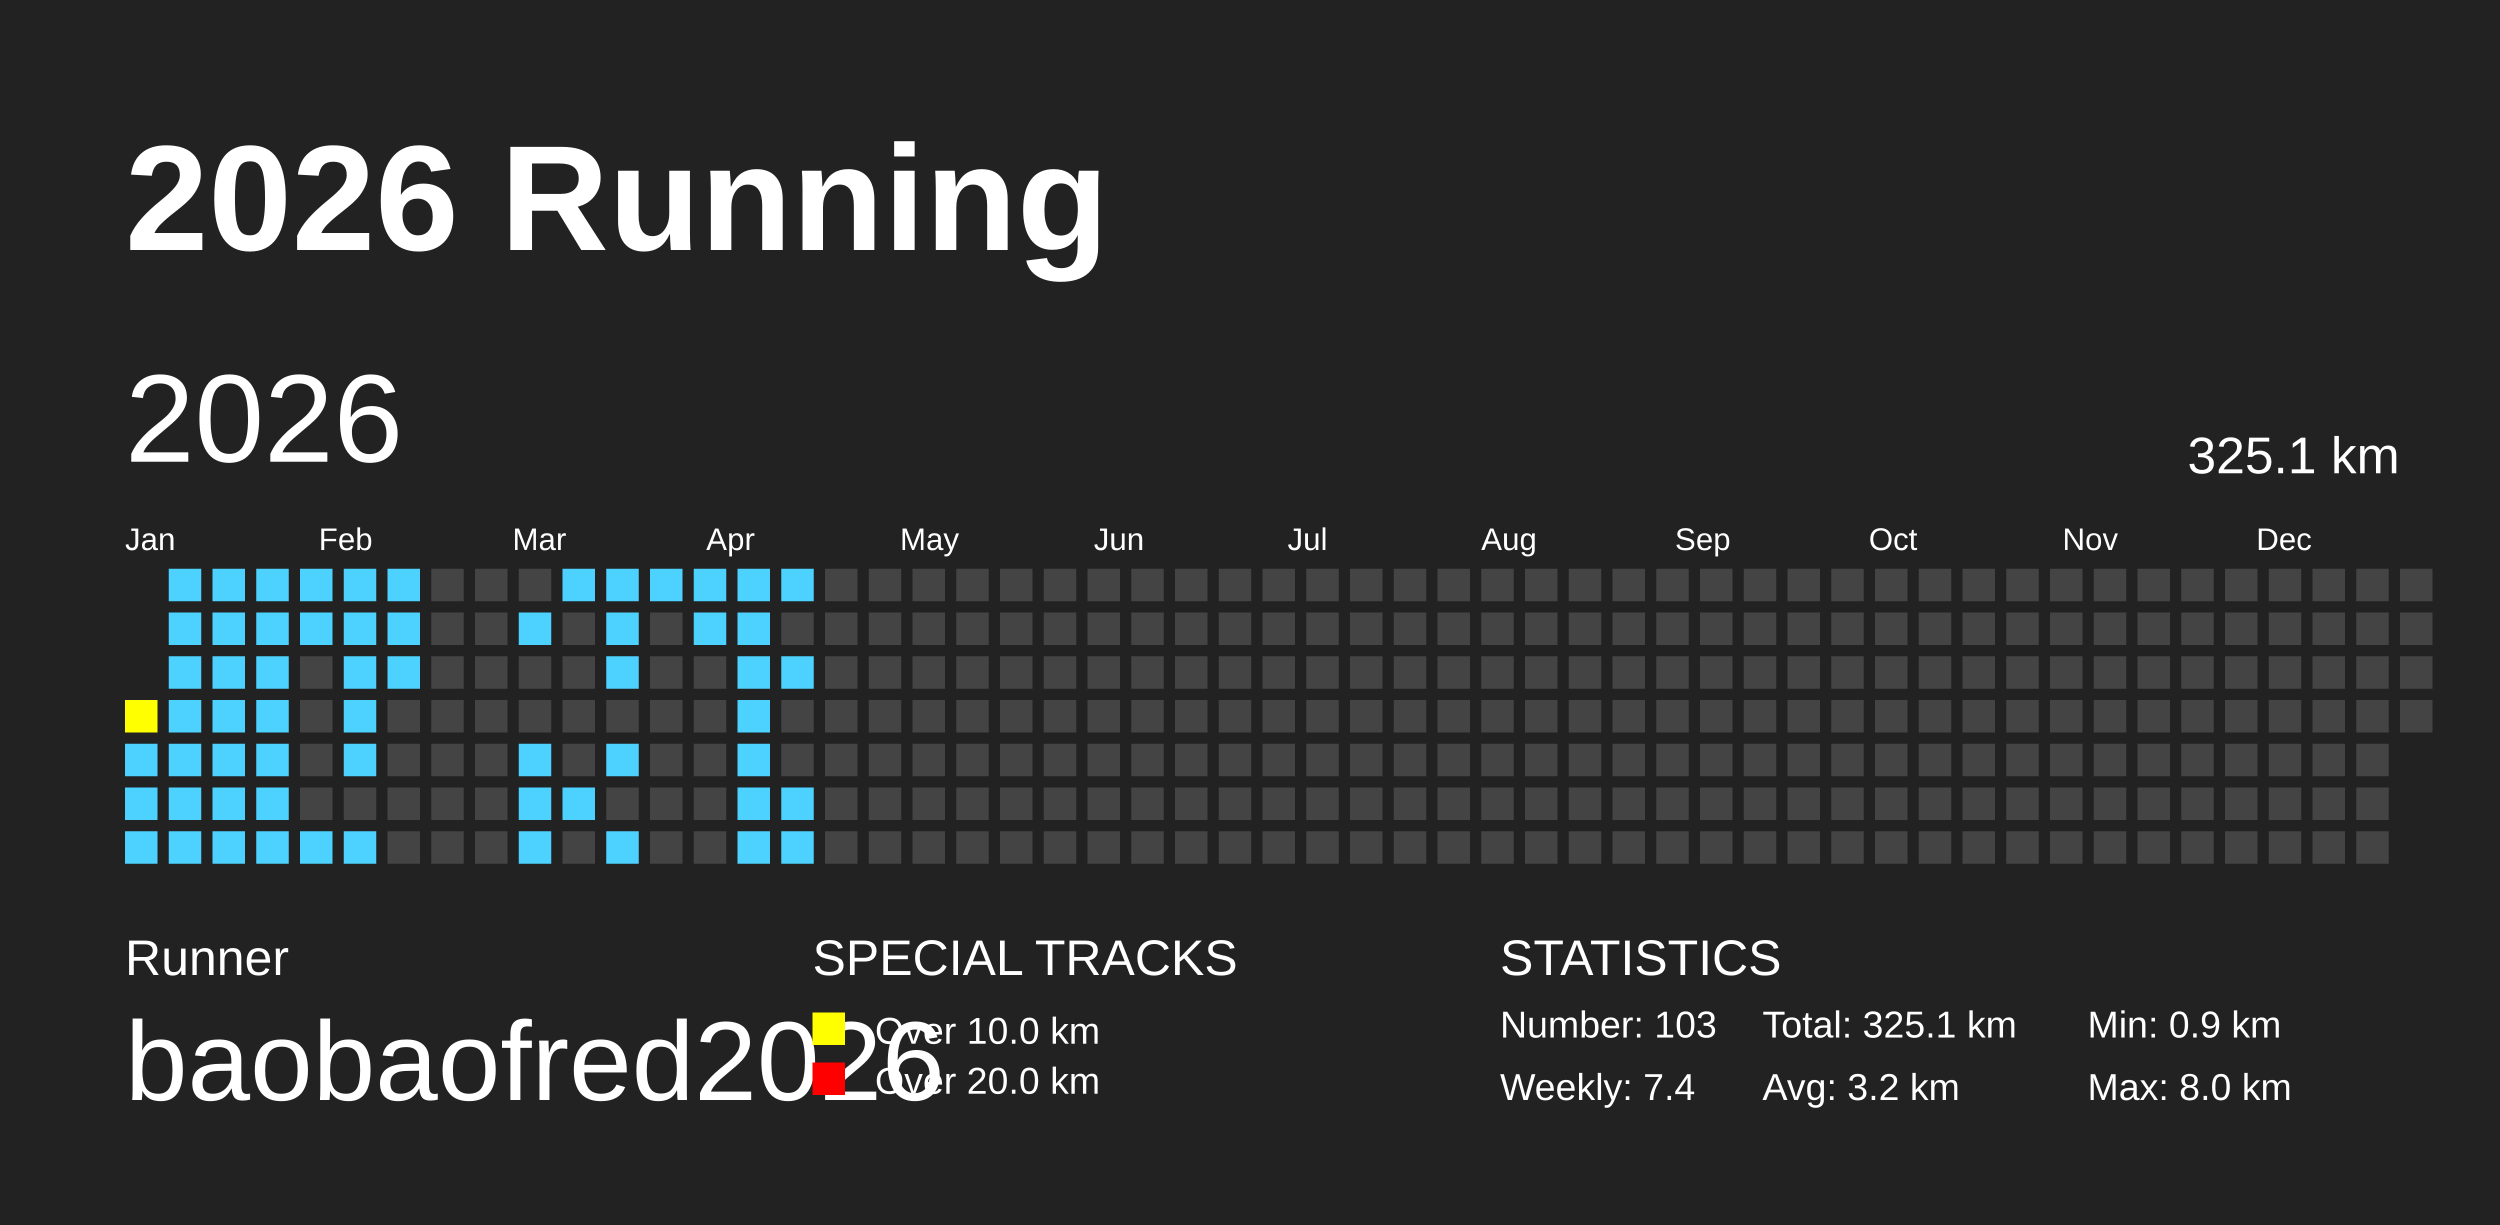
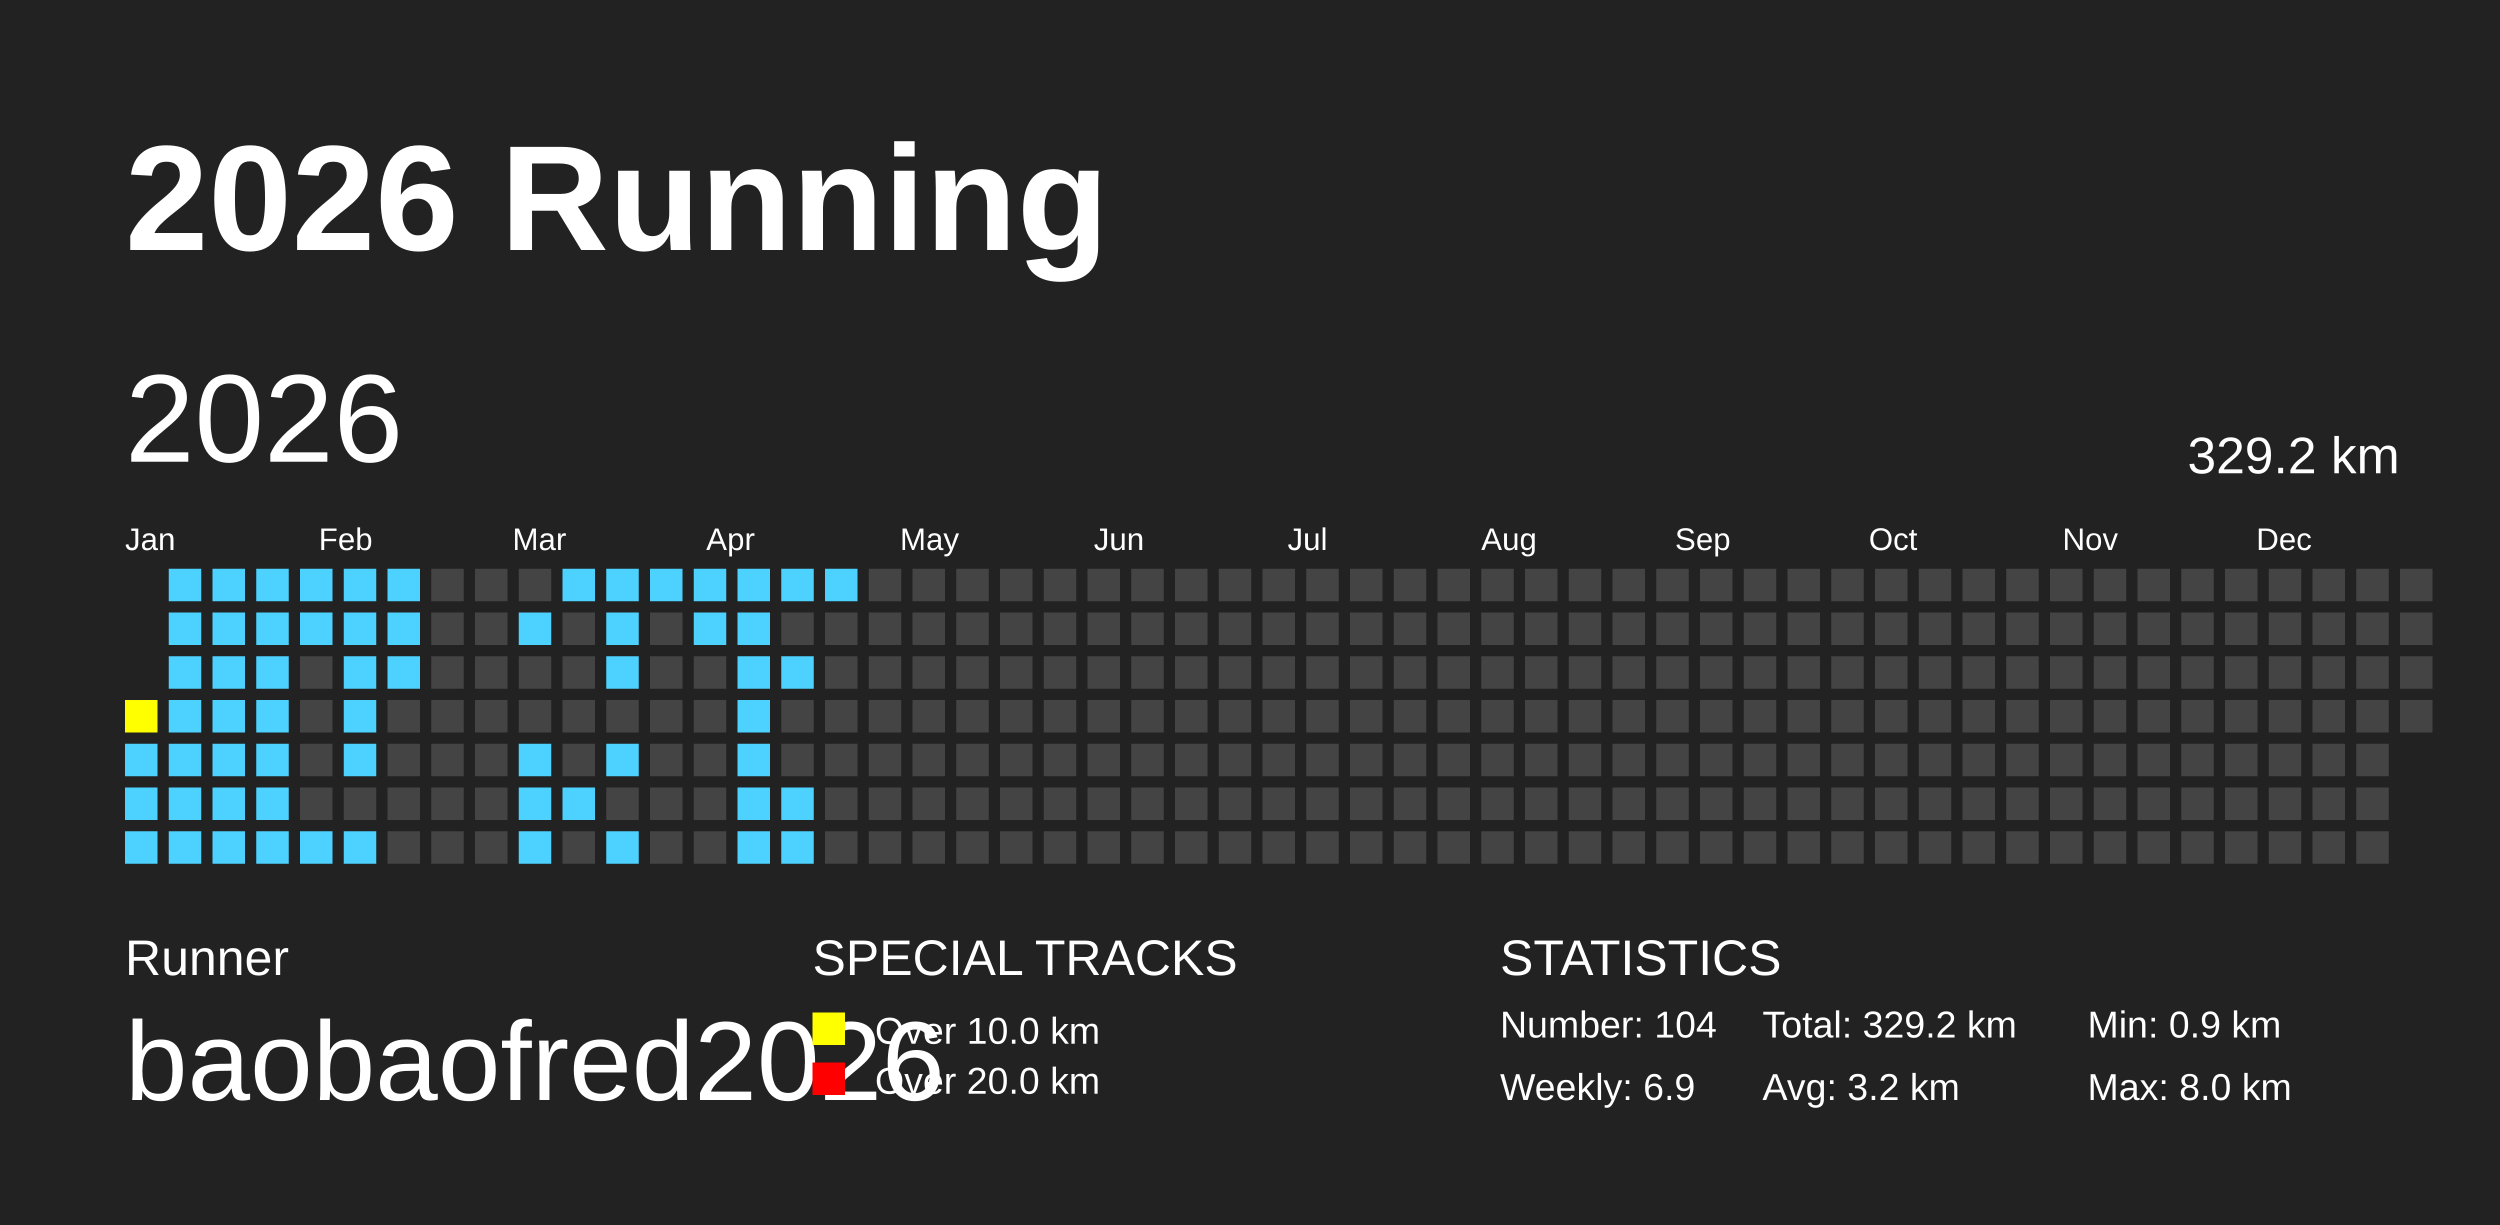
<svg xmlns="http://www.w3.org/2000/svg" baseProfile="full" height="98mm" version="1.1" viewBox="0,0,200,98" width="200mm">
  <defs />
  <rect fill="#222222" height="98" width="200" x="0" y="0" />
  <text fill="#FFFFFF" style="font-size:12px; font-family:Arial; font-weight:bold;" x="10" y="20">2026 Running</text>
  <text fill="#FFFFFF" style="font-size:4px; font-family:Arial" x="10" y="78">Runner</text>
  <text fill="#FFFFFF" style="font-size:9px; font-family:Arial" x="10" y="88">baobaofred2026</text>
  <text fill="#FFFFFF" style="font-size:4px; font-family:Arial" x="65" y="78">SPECIAL TRACKS</text>
  <rect fill="yellow" height="2.6" width="2.6" x="65" y="81" />
  <text fill="#FFFFFF" style="font-size:3px; font-family:Arial" x="70" y="83.5">Over 10.0 km</text>
  <rect fill="red" height="2.6" width="2.6" x="65" y="85" />
  <text fill="#FFFFFF" style="font-size:3px; font-family:Arial" x="70" y="87.5">Over 20.0 km</text>
  <text fill="#FFFFFF" style="font-size:4px; font-family:Arial" x="120" y="78">STATISTICS</text>
-   <text fill="#FFFFFF" style="font-size:3px; font-family:Arial" x="120" y="83">Number: 103</text>
-   <text fill="#FFFFFF" style="font-size:3px; font-family:Arial" x="120" y="88">Weekly: 7.4</text>
-   <text fill="#FFFFFF" style="font-size:3px; font-family:Arial" x="141" y="83">Total: 325.1 km</text>
+   <text fill="#FFFFFF" style="font-size:3px; font-family:Arial" x="120" y="83">Number: 104</text>
+   <text fill="#FFFFFF" style="font-size:3px; font-family:Arial" x="120" y="88">Weekly: 6.9</text>
+   <text fill="#FFFFFF" style="font-size:3px; font-family:Arial" x="141" y="83">Total: 329.2 km</text>
  <text fill="#FFFFFF" style="font-size:3px; font-family:Arial" x="141" y="88">Avg: 3.2 km</text>
  <text fill="#FFFFFF" style="font-size:3px; font-family:Arial" x="167" y="83">Min: 0.9 km</text>
  <text fill="#FFFFFF" style="font-size:3px; font-family:Arial" x="167" y="88">Max: 8.0 km</text>
  <text dominant-baseline="hanging" fill="#FFFFFF" style="font-size:10.0px; font-family:Arial;" x="10" y="30">2026</text>
-   <text dominant-baseline="hanging" fill="#FFFFFF" style="font-size:4.125px; font-family:Arial;" x="175" y="35">325.1 km</text>
+   <text dominant-baseline="hanging" fill="#FFFFFF" style="font-size:4.125px; font-family:Arial;" x="175" y="35">329.2 km</text>
  <text fill="#FFFFFF" style="font-size:2.5px; font-family:Arial" x="10.0" y="44">Jan</text>
  <text fill="#FFFFFF" style="font-size:2.5px; font-family:Arial" x="25.5" y="44">Feb</text>
  <text fill="#FFFFFF" style="font-size:2.5px; font-family:Arial" x="41.0" y="44">Mar</text>
  <text fill="#FFFFFF" style="font-size:2.5px; font-family:Arial" x="56.5" y="44">Apr</text>
  <text fill="#FFFFFF" style="font-size:2.5px; font-family:Arial" x="72.0" y="44">May</text>
  <text fill="#FFFFFF" style="font-size:2.5px; font-family:Arial" x="87.5" y="44">Jun</text>
  <text fill="#FFFFFF" style="font-size:2.5px; font-family:Arial" x="103.0" y="44">Jul</text>
  <text fill="#FFFFFF" style="font-size:2.5px; font-family:Arial" x="118.5" y="44">Aug</text>
  <text fill="#FFFFFF" style="font-size:2.5px; font-family:Arial" x="134.0" y="44">Sep</text>
  <text fill="#FFFFFF" style="font-size:2.5px; font-family:Arial" x="149.5" y="44">Oct</text>
  <text fill="#FFFFFF" style="font-size:2.5px; font-family:Arial" x="165.0" y="44">Nov</text>
  <text fill="#FFFFFF" style="font-size:2.5px; font-family:Arial" x="180.5" y="44">Dec</text>
  <rect fill="yellow" height="2.6" width="2.6" x="10.0" y="56.0" />
  <rect fill="#4DD2FF" height="2.6" width="2.6" x="10.0" y="59.5" />
  <rect fill="#4DD2FF" height="2.6" width="2.6" x="10.0" y="63.0" />
  <rect fill="#4DD2FF" height="2.6" width="2.6" x="10.0" y="66.5" />
  <rect fill="#4DD2FF" height="2.6" width="2.6" x="13.5" y="45.5" />
  <rect fill="#4DD2FF" height="2.6" width="2.6" x="13.5" y="49.0" />
  <rect fill="#4DD2FF" height="2.6" width="2.6" x="13.5" y="52.5" />
  <rect fill="#4DD2FF" height="2.6" width="2.6" x="13.5" y="56.0" />
  <rect fill="#4DD2FF" height="2.6" width="2.6" x="13.5" y="59.5" />
  <rect fill="#4DD2FF" height="2.6" width="2.6" x="13.5" y="63.0" />
  <rect fill="#4DD2FF" height="2.6" width="2.6" x="13.5" y="66.5" />
  <rect fill="#4DD2FF" height="2.6" width="2.6" x="17.0" y="45.5" />
  <rect fill="#4DD2FF" height="2.6" width="2.6" x="17.0" y="49.0" />
  <rect fill="#4DD2FF" height="2.6" width="2.6" x="17.0" y="52.5" />
  <rect fill="#4DD2FF" height="2.6" width="2.6" x="17.0" y="56.0" />
  <rect fill="#4DD2FF" height="2.6" width="2.6" x="17.0" y="59.5" />
  <rect fill="#4DD2FF" height="2.6" width="2.6" x="17.0" y="63.0" />
  <rect fill="#4DD2FF" height="2.6" width="2.6" x="17.0" y="66.5" />
  <rect fill="#4DD2FF" height="2.6" width="2.6" x="20.5" y="45.5" />
  <rect fill="#4DD2FF" height="2.6" width="2.6" x="20.5" y="49.0" />
  <rect fill="#4DD2FF" height="2.6" width="2.6" x="20.5" y="52.5" />
  <rect fill="#4DD2FF" height="2.6" width="2.6" x="20.5" y="56.0" />
  <rect fill="#4DD2FF" height="2.6" width="2.6" x="20.5" y="59.5" />
  <rect fill="#4DD2FF" height="2.6" width="2.6" x="20.5" y="63.0" />
  <rect fill="#4DD2FF" height="2.6" width="2.6" x="20.5" y="66.5" />
  <rect fill="#4DD2FF" height="2.6" width="2.6" x="24.0" y="45.5" />
  <rect fill="#4DD2FF" height="2.6" width="2.6" x="24.0" y="49.0" />
  <rect fill="#444444" height="2.6" width="2.6" x="24.0" y="52.5" />
  <rect fill="#444444" height="2.6" width="2.6" x="24.0" y="56.0" />
  <rect fill="#444444" height="2.6" width="2.6" x="24.0" y="59.5" />
  <rect fill="#444444" height="2.6" width="2.6" x="24.0" y="63.0" />
  <rect fill="#4DD2FF" height="2.6" width="2.6" x="24.0" y="66.5" />
  <rect fill="#4DD2FF" height="2.6" width="2.6" x="27.5" y="45.5" />
  <rect fill="#4DD2FF" height="2.6" width="2.6" x="27.5" y="49.0" />
  <rect fill="#4DD2FF" height="2.6" width="2.6" x="27.5" y="52.5" />
  <rect fill="#4DD2FF" height="2.6" width="2.6" x="27.5" y="56.0" />
  <rect fill="#4DD2FF" height="2.6" width="2.6" x="27.5" y="59.5" />
  <rect fill="#444444" height="2.6" width="2.6" x="27.5" y="63.0" />
  <rect fill="#4DD2FF" height="2.6" width="2.6" x="27.5" y="66.5" />
  <rect fill="#4DD2FF" height="2.6" width="2.6" x="31.0" y="45.5" />
  <rect fill="#4DD2FF" height="2.6" width="2.6" x="31.0" y="49.0" />
  <rect fill="#4DD2FF" height="2.6" width="2.6" x="31.0" y="52.5" />
  <rect fill="#444444" height="2.6" width="2.6" x="31.0" y="56.0" />
  <rect fill="#444444" height="2.6" width="2.6" x="31.0" y="59.5" />
  <rect fill="#444444" height="2.6" width="2.6" x="31.0" y="63.0" />
  <rect fill="#444444" height="2.6" width="2.6" x="31.0" y="66.5" />
  <rect fill="#444444" height="2.6" width="2.6" x="34.5" y="45.5" />
  <rect fill="#444444" height="2.6" width="2.6" x="34.5" y="49.0" />
  <rect fill="#444444" height="2.6" width="2.6" x="34.5" y="52.5" />
  <rect fill="#444444" height="2.6" width="2.6" x="34.5" y="56.0" />
  <rect fill="#444444" height="2.6" width="2.6" x="34.5" y="59.5" />
  <rect fill="#444444" height="2.6" width="2.6" x="34.5" y="63.0" />
  <rect fill="#444444" height="2.6" width="2.6" x="34.5" y="66.5" />
  <rect fill="#444444" height="2.6" width="2.6" x="38.0" y="45.5" />
  <rect fill="#444444" height="2.6" width="2.6" x="38.0" y="49.0" />
  <rect fill="#444444" height="2.6" width="2.6" x="38.0" y="52.5" />
  <rect fill="#444444" height="2.6" width="2.6" x="38.0" y="56.0" />
  <rect fill="#444444" height="2.6" width="2.6" x="38.0" y="59.5" />
  <rect fill="#444444" height="2.6" width="2.6" x="38.0" y="63.0" />
  <rect fill="#444444" height="2.6" width="2.6" x="38.0" y="66.5" />
  <rect fill="#444444" height="2.6" width="2.6" x="41.5" y="45.5" />
  <rect fill="#4DD2FF" height="2.6" width="2.6" x="41.5" y="49.0" />
  <rect fill="#444444" height="2.6" width="2.6" x="41.5" y="52.5" />
  <rect fill="#444444" height="2.6" width="2.6" x="41.5" y="56.0" />
  <rect fill="#4DD2FF" height="2.6" width="2.6" x="41.5" y="59.5" />
  <rect fill="#4DD2FF" height="2.6" width="2.6" x="41.5" y="63.0" />
  <rect fill="#4DD2FF" height="2.6" width="2.6" x="41.5" y="66.5" />
  <rect fill="#4DD2FF" height="2.6" width="2.6" x="45.0" y="45.5" />
  <rect fill="#444444" height="2.6" width="2.6" x="45.0" y="49.0" />
  <rect fill="#444444" height="2.6" width="2.6" x="45.0" y="52.5" />
  <rect fill="#444444" height="2.6" width="2.6" x="45.0" y="56.0" />
  <rect fill="#444444" height="2.6" width="2.6" x="45.0" y="59.5" />
  <rect fill="#4DD2FF" height="2.6" width="2.6" x="45.0" y="63.0" />
  <rect fill="#444444" height="2.6" width="2.6" x="45.0" y="66.5" />
  <rect fill="#4DD2FF" height="2.6" width="2.6" x="48.5" y="45.5" />
  <rect fill="#4DD2FF" height="2.6" width="2.6" x="48.5" y="49.0" />
  <rect fill="#4DD2FF" height="2.6" width="2.6" x="48.5" y="52.5" />
  <rect fill="#444444" height="2.6" width="2.6" x="48.5" y="56.0" />
  <rect fill="#4DD2FF" height="2.6" width="2.6" x="48.5" y="59.5" />
  <rect fill="#444444" height="2.6" width="2.6" x="48.5" y="63.0" />
  <rect fill="#4DD2FF" height="2.6" width="2.6" x="48.5" y="66.5" />
  <rect fill="#4DD2FF" height="2.6" width="2.6" x="52.0" y="45.5" />
  <rect fill="#444444" height="2.6" width="2.6" x="52.0" y="49.0" />
  <rect fill="#444444" height="2.6" width="2.6" x="52.0" y="52.5" />
  <rect fill="#444444" height="2.6" width="2.6" x="52.0" y="56.0" />
  <rect fill="#444444" height="2.6" width="2.6" x="52.0" y="59.5" />
  <rect fill="#444444" height="2.6" width="2.6" x="52.0" y="63.0" />
  <rect fill="#444444" height="2.6" width="2.6" x="52.0" y="66.5" />
  <rect fill="#4DD2FF" height="2.6" width="2.6" x="55.5" y="45.5" />
  <rect fill="#4DD2FF" height="2.6" width="2.6" x="55.5" y="49.0" />
  <rect fill="#444444" height="2.6" width="2.6" x="55.5" y="52.5" />
  <rect fill="#444444" height="2.6" width="2.6" x="55.5" y="56.0" />
  <rect fill="#444444" height="2.6" width="2.6" x="55.5" y="59.5" />
  <rect fill="#444444" height="2.6" width="2.6" x="55.5" y="63.0" />
  <rect fill="#444444" height="2.6" width="2.6" x="55.5" y="66.5" />
  <rect fill="#4DD2FF" height="2.6" width="2.6" x="59.0" y="45.5" />
  <rect fill="#4DD2FF" height="2.6" width="2.6" x="59.0" y="49.0" />
  <rect fill="#4DD2FF" height="2.6" width="2.6" x="59.0" y="52.5" />
  <rect fill="#4DD2FF" height="2.6" width="2.6" x="59.0" y="56.0" />
  <rect fill="#4DD2FF" height="2.6" width="2.6" x="59.0" y="59.5" />
  <rect fill="#4DD2FF" height="2.6" width="2.6" x="59.0" y="63.0" />
  <rect fill="#4DD2FF" height="2.6" width="2.6" x="59.0" y="66.5" />
  <rect fill="#4DD2FF" height="2.6" width="2.6" x="62.5" y="45.5" />
  <rect fill="#444444" height="2.6" width="2.6" x="62.5" y="49.0" />
  <rect fill="#4DD2FF" height="2.6" width="2.6" x="62.5" y="52.5" />
  <rect fill="#444444" height="2.6" width="2.6" x="62.5" y="56.0" />
  <rect fill="#444444" height="2.6" width="2.6" x="62.5" y="59.5" />
  <rect fill="#4DD2FF" height="2.6" width="2.6" x="62.5" y="63.0" />
  <rect fill="#4DD2FF" height="2.6" width="2.6" x="62.5" y="66.5" />
-   <rect fill="#444444" height="2.6" width="2.6" x="66.0" y="45.5" />
+   <rect fill="#4DD2FF" height="2.6" width="2.6" x="66.0" y="45.5" />
  <rect fill="#444444" height="2.6" width="2.6" x="66.0" y="49.0" />
  <rect fill="#444444" height="2.6" width="2.6" x="66.0" y="52.5" />
  <rect fill="#444444" height="2.6" width="2.6" x="66.0" y="56.0" />
  <rect fill="#444444" height="2.6" width="2.6" x="66.0" y="59.5" />
  <rect fill="#444444" height="2.6" width="2.6" x="66.0" y="63.0" />
  <rect fill="#444444" height="2.6" width="2.6" x="66.0" y="66.5" />
  <rect fill="#444444" height="2.6" width="2.6" x="69.5" y="45.5" />
  <rect fill="#444444" height="2.6" width="2.6" x="69.5" y="49.0" />
  <rect fill="#444444" height="2.6" width="2.6" x="69.5" y="52.5" />
  <rect fill="#444444" height="2.6" width="2.6" x="69.5" y="56.0" />
  <rect fill="#444444" height="2.6" width="2.6" x="69.5" y="59.5" />
  <rect fill="#444444" height="2.6" width="2.6" x="69.5" y="63.0" />
  <rect fill="#444444" height="2.6" width="2.6" x="69.5" y="66.5" />
  <rect fill="#444444" height="2.6" width="2.6" x="73.0" y="45.5" />
  <rect fill="#444444" height="2.6" width="2.6" x="73.0" y="49.0" />
  <rect fill="#444444" height="2.6" width="2.6" x="73.0" y="52.5" />
  <rect fill="#444444" height="2.6" width="2.6" x="73.0" y="56.0" />
  <rect fill="#444444" height="2.6" width="2.6" x="73.0" y="59.5" />
  <rect fill="#444444" height="2.6" width="2.6" x="73.0" y="63.0" />
  <rect fill="#444444" height="2.6" width="2.6" x="73.0" y="66.5" />
  <rect fill="#444444" height="2.6" width="2.6" x="76.5" y="45.5" />
  <rect fill="#444444" height="2.6" width="2.6" x="76.5" y="49.0" />
  <rect fill="#444444" height="2.6" width="2.6" x="76.5" y="52.5" />
  <rect fill="#444444" height="2.6" width="2.6" x="76.5" y="56.0" />
  <rect fill="#444444" height="2.6" width="2.6" x="76.5" y="59.5" />
  <rect fill="#444444" height="2.6" width="2.6" x="76.5" y="63.0" />
  <rect fill="#444444" height="2.6" width="2.6" x="76.5" y="66.5" />
  <rect fill="#444444" height="2.6" width="2.6" x="80.0" y="45.5" />
  <rect fill="#444444" height="2.6" width="2.6" x="80.0" y="49.0" />
  <rect fill="#444444" height="2.6" width="2.6" x="80.0" y="52.5" />
  <rect fill="#444444" height="2.6" width="2.6" x="80.0" y="56.0" />
  <rect fill="#444444" height="2.6" width="2.6" x="80.0" y="59.5" />
  <rect fill="#444444" height="2.6" width="2.6" x="80.0" y="63.0" />
  <rect fill="#444444" height="2.6" width="2.6" x="80.0" y="66.5" />
  <rect fill="#444444" height="2.6" width="2.6" x="83.5" y="45.5" />
  <rect fill="#444444" height="2.6" width="2.6" x="83.5" y="49.0" />
  <rect fill="#444444" height="2.6" width="2.6" x="83.5" y="52.5" />
  <rect fill="#444444" height="2.6" width="2.6" x="83.5" y="56.0" />
  <rect fill="#444444" height="2.6" width="2.6" x="83.5" y="59.5" />
  <rect fill="#444444" height="2.6" width="2.6" x="83.5" y="63.0" />
  <rect fill="#444444" height="2.6" width="2.6" x="83.5" y="66.5" />
  <rect fill="#444444" height="2.6" width="2.6" x="87.0" y="45.5" />
  <rect fill="#444444" height="2.6" width="2.6" x="87.0" y="49.0" />
  <rect fill="#444444" height="2.6" width="2.6" x="87.0" y="52.5" />
  <rect fill="#444444" height="2.6" width="2.6" x="87.0" y="56.0" />
  <rect fill="#444444" height="2.6" width="2.6" x="87.0" y="59.5" />
  <rect fill="#444444" height="2.6" width="2.6" x="87.0" y="63.0" />
  <rect fill="#444444" height="2.6" width="2.6" x="87.0" y="66.5" />
  <rect fill="#444444" height="2.6" width="2.6" x="90.5" y="45.5" />
  <rect fill="#444444" height="2.6" width="2.6" x="90.5" y="49.0" />
  <rect fill="#444444" height="2.6" width="2.6" x="90.5" y="52.5" />
  <rect fill="#444444" height="2.6" width="2.6" x="90.5" y="56.0" />
  <rect fill="#444444" height="2.6" width="2.6" x="90.5" y="59.5" />
  <rect fill="#444444" height="2.6" width="2.6" x="90.5" y="63.0" />
  <rect fill="#444444" height="2.6" width="2.6" x="90.5" y="66.5" />
  <rect fill="#444444" height="2.6" width="2.6" x="94.0" y="45.5" />
  <rect fill="#444444" height="2.6" width="2.6" x="94.0" y="49.0" />
  <rect fill="#444444" height="2.6" width="2.6" x="94.0" y="52.5" />
  <rect fill="#444444" height="2.6" width="2.6" x="94.0" y="56.0" />
  <rect fill="#444444" height="2.6" width="2.6" x="94.0" y="59.5" />
  <rect fill="#444444" height="2.6" width="2.6" x="94.0" y="63.0" />
  <rect fill="#444444" height="2.6" width="2.6" x="94.0" y="66.5" />
  <rect fill="#444444" height="2.6" width="2.6" x="97.5" y="45.5" />
  <rect fill="#444444" height="2.6" width="2.6" x="97.5" y="49.0" />
  <rect fill="#444444" height="2.6" width="2.6" x="97.5" y="52.5" />
  <rect fill="#444444" height="2.6" width="2.6" x="97.5" y="56.0" />
  <rect fill="#444444" height="2.6" width="2.6" x="97.5" y="59.5" />
  <rect fill="#444444" height="2.6" width="2.6" x="97.5" y="63.0" />
  <rect fill="#444444" height="2.6" width="2.6" x="97.5" y="66.5" />
  <rect fill="#444444" height="2.6" width="2.6" x="101.0" y="45.5" />
  <rect fill="#444444" height="2.6" width="2.6" x="101.0" y="49.0" />
  <rect fill="#444444" height="2.6" width="2.6" x="101.0" y="52.5" />
  <rect fill="#444444" height="2.6" width="2.6" x="101.0" y="56.0" />
  <rect fill="#444444" height="2.6" width="2.6" x="101.0" y="59.5" />
  <rect fill="#444444" height="2.6" width="2.6" x="101.0" y="63.0" />
  <rect fill="#444444" height="2.6" width="2.6" x="101.0" y="66.5" />
  <rect fill="#444444" height="2.6" width="2.6" x="104.5" y="45.5" />
  <rect fill="#444444" height="2.6" width="2.6" x="104.5" y="49.0" />
  <rect fill="#444444" height="2.6" width="2.6" x="104.5" y="52.5" />
  <rect fill="#444444" height="2.6" width="2.6" x="104.5" y="56.0" />
  <rect fill="#444444" height="2.6" width="2.6" x="104.5" y="59.5" />
  <rect fill="#444444" height="2.6" width="2.6" x="104.5" y="63.0" />
  <rect fill="#444444" height="2.6" width="2.6" x="104.5" y="66.5" />
  <rect fill="#444444" height="2.6" width="2.6" x="108.0" y="45.5" />
  <rect fill="#444444" height="2.6" width="2.6" x="108.0" y="49.0" />
  <rect fill="#444444" height="2.6" width="2.6" x="108.0" y="52.5" />
  <rect fill="#444444" height="2.6" width="2.6" x="108.0" y="56.0" />
  <rect fill="#444444" height="2.6" width="2.6" x="108.0" y="59.5" />
  <rect fill="#444444" height="2.6" width="2.6" x="108.0" y="63.0" />
  <rect fill="#444444" height="2.6" width="2.6" x="108.0" y="66.5" />
  <rect fill="#444444" height="2.6" width="2.6" x="111.5" y="45.5" />
  <rect fill="#444444" height="2.6" width="2.6" x="111.5" y="49.0" />
  <rect fill="#444444" height="2.6" width="2.6" x="111.5" y="52.5" />
  <rect fill="#444444" height="2.6" width="2.6" x="111.5" y="56.0" />
  <rect fill="#444444" height="2.6" width="2.6" x="111.5" y="59.5" />
  <rect fill="#444444" height="2.6" width="2.6" x="111.5" y="63.0" />
  <rect fill="#444444" height="2.6" width="2.6" x="111.5" y="66.5" />
  <rect fill="#444444" height="2.6" width="2.6" x="115.0" y="45.5" />
  <rect fill="#444444" height="2.6" width="2.6" x="115.0" y="49.0" />
  <rect fill="#444444" height="2.6" width="2.6" x="115.0" y="52.5" />
  <rect fill="#444444" height="2.6" width="2.6" x="115.0" y="56.0" />
  <rect fill="#444444" height="2.6" width="2.6" x="115.0" y="59.5" />
  <rect fill="#444444" height="2.6" width="2.6" x="115.0" y="63.0" />
  <rect fill="#444444" height="2.6" width="2.6" x="115.0" y="66.5" />
  <rect fill="#444444" height="2.6" width="2.6" x="118.5" y="45.5" />
  <rect fill="#444444" height="2.6" width="2.6" x="118.5" y="49.0" />
  <rect fill="#444444" height="2.6" width="2.6" x="118.5" y="52.5" />
  <rect fill="#444444" height="2.6" width="2.6" x="118.5" y="56.0" />
  <rect fill="#444444" height="2.6" width="2.6" x="118.5" y="59.5" />
  <rect fill="#444444" height="2.6" width="2.6" x="118.5" y="63.0" />
  <rect fill="#444444" height="2.6" width="2.6" x="118.5" y="66.5" />
  <rect fill="#444444" height="2.6" width="2.6" x="122.0" y="45.5" />
  <rect fill="#444444" height="2.6" width="2.6" x="122.0" y="49.0" />
  <rect fill="#444444" height="2.6" width="2.6" x="122.0" y="52.5" />
  <rect fill="#444444" height="2.6" width="2.6" x="122.0" y="56.0" />
  <rect fill="#444444" height="2.6" width="2.6" x="122.0" y="59.5" />
  <rect fill="#444444" height="2.6" width="2.6" x="122.0" y="63.0" />
  <rect fill="#444444" height="2.6" width="2.6" x="122.0" y="66.5" />
  <rect fill="#444444" height="2.6" width="2.6" x="125.5" y="45.5" />
  <rect fill="#444444" height="2.6" width="2.6" x="125.5" y="49.0" />
  <rect fill="#444444" height="2.6" width="2.6" x="125.5" y="52.5" />
  <rect fill="#444444" height="2.6" width="2.6" x="125.5" y="56.0" />
  <rect fill="#444444" height="2.6" width="2.6" x="125.5" y="59.5" />
  <rect fill="#444444" height="2.6" width="2.6" x="125.5" y="63.0" />
  <rect fill="#444444" height="2.6" width="2.6" x="125.5" y="66.5" />
  <rect fill="#444444" height="2.6" width="2.6" x="129.0" y="45.5" />
  <rect fill="#444444" height="2.6" width="2.6" x="129.0" y="49.0" />
  <rect fill="#444444" height="2.6" width="2.6" x="129.0" y="52.5" />
  <rect fill="#444444" height="2.6" width="2.6" x="129.0" y="56.0" />
  <rect fill="#444444" height="2.6" width="2.6" x="129.0" y="59.5" />
  <rect fill="#444444" height="2.6" width="2.6" x="129.0" y="63.0" />
  <rect fill="#444444" height="2.6" width="2.6" x="129.0" y="66.5" />
  <rect fill="#444444" height="2.6" width="2.6" x="132.5" y="45.5" />
  <rect fill="#444444" height="2.6" width="2.6" x="132.5" y="49.0" />
  <rect fill="#444444" height="2.6" width="2.6" x="132.5" y="52.5" />
  <rect fill="#444444" height="2.6" width="2.6" x="132.5" y="56.0" />
  <rect fill="#444444" height="2.6" width="2.6" x="132.5" y="59.5" />
  <rect fill="#444444" height="2.6" width="2.6" x="132.5" y="63.0" />
  <rect fill="#444444" height="2.6" width="2.6" x="132.5" y="66.5" />
  <rect fill="#444444" height="2.6" width="2.6" x="136.0" y="45.5" />
  <rect fill="#444444" height="2.6" width="2.6" x="136.0" y="49.0" />
  <rect fill="#444444" height="2.6" width="2.6" x="136.0" y="52.5" />
  <rect fill="#444444" height="2.6" width="2.6" x="136.0" y="56.0" />
  <rect fill="#444444" height="2.6" width="2.6" x="136.0" y="59.5" />
  <rect fill="#444444" height="2.6" width="2.6" x="136.0" y="63.0" />
  <rect fill="#444444" height="2.6" width="2.6" x="136.0" y="66.5" />
  <rect fill="#444444" height="2.6" width="2.6" x="139.5" y="45.5" />
  <rect fill="#444444" height="2.6" width="2.6" x="139.5" y="49.0" />
  <rect fill="#444444" height="2.6" width="2.6" x="139.5" y="52.5" />
  <rect fill="#444444" height="2.6" width="2.6" x="139.5" y="56.0" />
  <rect fill="#444444" height="2.6" width="2.6" x="139.5" y="59.5" />
  <rect fill="#444444" height="2.6" width="2.6" x="139.5" y="63.0" />
  <rect fill="#444444" height="2.6" width="2.6" x="139.5" y="66.5" />
  <rect fill="#444444" height="2.6" width="2.6" x="143.0" y="45.5" />
  <rect fill="#444444" height="2.6" width="2.6" x="143.0" y="49.0" />
  <rect fill="#444444" height="2.6" width="2.6" x="143.0" y="52.5" />
  <rect fill="#444444" height="2.6" width="2.6" x="143.0" y="56.0" />
  <rect fill="#444444" height="2.6" width="2.6" x="143.0" y="59.5" />
  <rect fill="#444444" height="2.6" width="2.6" x="143.0" y="63.0" />
  <rect fill="#444444" height="2.6" width="2.6" x="143.0" y="66.5" />
  <rect fill="#444444" height="2.6" width="2.6" x="146.5" y="45.5" />
  <rect fill="#444444" height="2.6" width="2.6" x="146.5" y="49.0" />
  <rect fill="#444444" height="2.6" width="2.6" x="146.5" y="52.5" />
  <rect fill="#444444" height="2.6" width="2.6" x="146.5" y="56.0" />
  <rect fill="#444444" height="2.6" width="2.6" x="146.5" y="59.5" />
  <rect fill="#444444" height="2.6" width="2.6" x="146.5" y="63.0" />
  <rect fill="#444444" height="2.6" width="2.6" x="146.5" y="66.5" />
  <rect fill="#444444" height="2.6" width="2.6" x="150.0" y="45.5" />
  <rect fill="#444444" height="2.6" width="2.6" x="150.0" y="49.0" />
  <rect fill="#444444" height="2.6" width="2.6" x="150.0" y="52.5" />
  <rect fill="#444444" height="2.6" width="2.6" x="150.0" y="56.0" />
  <rect fill="#444444" height="2.6" width="2.6" x="150.0" y="59.5" />
  <rect fill="#444444" height="2.6" width="2.6" x="150.0" y="63.0" />
  <rect fill="#444444" height="2.6" width="2.6" x="150.0" y="66.5" />
  <rect fill="#444444" height="2.6" width="2.6" x="153.5" y="45.5" />
  <rect fill="#444444" height="2.6" width="2.6" x="153.5" y="49.0" />
  <rect fill="#444444" height="2.6" width="2.6" x="153.5" y="52.5" />
  <rect fill="#444444" height="2.6" width="2.6" x="153.5" y="56.0" />
  <rect fill="#444444" height="2.6" width="2.6" x="153.5" y="59.5" />
  <rect fill="#444444" height="2.6" width="2.6" x="153.5" y="63.0" />
  <rect fill="#444444" height="2.6" width="2.6" x="153.5" y="66.5" />
  <rect fill="#444444" height="2.6" width="2.6" x="157.0" y="45.5" />
  <rect fill="#444444" height="2.6" width="2.6" x="157.0" y="49.0" />
  <rect fill="#444444" height="2.6" width="2.6" x="157.0" y="52.5" />
  <rect fill="#444444" height="2.6" width="2.6" x="157.0" y="56.0" />
  <rect fill="#444444" height="2.6" width="2.6" x="157.0" y="59.5" />
  <rect fill="#444444" height="2.6" width="2.6" x="157.0" y="63.0" />
  <rect fill="#444444" height="2.6" width="2.6" x="157.0" y="66.5" />
  <rect fill="#444444" height="2.6" width="2.6" x="160.5" y="45.5" />
  <rect fill="#444444" height="2.6" width="2.6" x="160.5" y="49.0" />
  <rect fill="#444444" height="2.6" width="2.6" x="160.5" y="52.5" />
  <rect fill="#444444" height="2.6" width="2.6" x="160.5" y="56.0" />
  <rect fill="#444444" height="2.6" width="2.6" x="160.5" y="59.5" />
  <rect fill="#444444" height="2.6" width="2.6" x="160.5" y="63.0" />
  <rect fill="#444444" height="2.6" width="2.6" x="160.5" y="66.5" />
  <rect fill="#444444" height="2.6" width="2.6" x="164.0" y="45.5" />
  <rect fill="#444444" height="2.6" width="2.6" x="164.0" y="49.0" />
  <rect fill="#444444" height="2.6" width="2.6" x="164.0" y="52.5" />
  <rect fill="#444444" height="2.6" width="2.6" x="164.0" y="56.0" />
  <rect fill="#444444" height="2.6" width="2.6" x="164.0" y="59.5" />
  <rect fill="#444444" height="2.6" width="2.6" x="164.0" y="63.0" />
  <rect fill="#444444" height="2.6" width="2.6" x="164.0" y="66.5" />
  <rect fill="#444444" height="2.6" width="2.6" x="167.5" y="45.5" />
  <rect fill="#444444" height="2.6" width="2.6" x="167.5" y="49.0" />
  <rect fill="#444444" height="2.6" width="2.6" x="167.5" y="52.5" />
  <rect fill="#444444" height="2.6" width="2.6" x="167.5" y="56.0" />
  <rect fill="#444444" height="2.6" width="2.6" x="167.5" y="59.5" />
  <rect fill="#444444" height="2.6" width="2.6" x="167.5" y="63.0" />
  <rect fill="#444444" height="2.6" width="2.6" x="167.5" y="66.5" />
  <rect fill="#444444" height="2.6" width="2.6" x="171.0" y="45.5" />
  <rect fill="#444444" height="2.6" width="2.6" x="171.0" y="49.0" />
  <rect fill="#444444" height="2.6" width="2.6" x="171.0" y="52.5" />
  <rect fill="#444444" height="2.6" width="2.6" x="171.0" y="56.0" />
  <rect fill="#444444" height="2.6" width="2.6" x="171.0" y="59.5" />
  <rect fill="#444444" height="2.6" width="2.6" x="171.0" y="63.0" />
  <rect fill="#444444" height="2.6" width="2.6" x="171.0" y="66.5" />
  <rect fill="#444444" height="2.6" width="2.6" x="174.5" y="45.5" />
  <rect fill="#444444" height="2.6" width="2.6" x="174.5" y="49.0" />
  <rect fill="#444444" height="2.6" width="2.6" x="174.5" y="52.5" />
  <rect fill="#444444" height="2.6" width="2.6" x="174.5" y="56.0" />
  <rect fill="#444444" height="2.6" width="2.6" x="174.5" y="59.5" />
  <rect fill="#444444" height="2.6" width="2.6" x="174.5" y="63.0" />
  <rect fill="#444444" height="2.6" width="2.6" x="174.5" y="66.5" />
  <rect fill="#444444" height="2.6" width="2.6" x="178.0" y="45.5" />
  <rect fill="#444444" height="2.6" width="2.6" x="178.0" y="49.0" />
  <rect fill="#444444" height="2.6" width="2.6" x="178.0" y="52.5" />
  <rect fill="#444444" height="2.6" width="2.6" x="178.0" y="56.0" />
  <rect fill="#444444" height="2.6" width="2.6" x="178.0" y="59.5" />
  <rect fill="#444444" height="2.6" width="2.6" x="178.0" y="63.0" />
  <rect fill="#444444" height="2.6" width="2.6" x="178.0" y="66.5" />
  <rect fill="#444444" height="2.6" width="2.6" x="181.5" y="45.5" />
  <rect fill="#444444" height="2.6" width="2.6" x="181.5" y="49.0" />
  <rect fill="#444444" height="2.6" width="2.6" x="181.5" y="52.5" />
  <rect fill="#444444" height="2.6" width="2.6" x="181.5" y="56.0" />
  <rect fill="#444444" height="2.6" width="2.6" x="181.5" y="59.5" />
  <rect fill="#444444" height="2.6" width="2.6" x="181.5" y="63.0" />
  <rect fill="#444444" height="2.6" width="2.6" x="181.5" y="66.5" />
  <rect fill="#444444" height="2.6" width="2.6" x="185.0" y="45.5" />
  <rect fill="#444444" height="2.6" width="2.6" x="185.0" y="49.0" />
  <rect fill="#444444" height="2.6" width="2.6" x="185.0" y="52.5" />
  <rect fill="#444444" height="2.6" width="2.6" x="185.0" y="56.0" />
  <rect fill="#444444" height="2.6" width="2.6" x="185.0" y="59.5" />
  <rect fill="#444444" height="2.6" width="2.6" x="185.0" y="63.0" />
  <rect fill="#444444" height="2.6" width="2.6" x="185.0" y="66.5" />
  <rect fill="#444444" height="2.6" width="2.6" x="188.5" y="45.5" />
  <rect fill="#444444" height="2.6" width="2.6" x="188.5" y="49.0" />
  <rect fill="#444444" height="2.6" width="2.6" x="188.5" y="52.5" />
  <rect fill="#444444" height="2.6" width="2.6" x="188.5" y="56.0" />
  <rect fill="#444444" height="2.6" width="2.6" x="188.5" y="59.5" />
  <rect fill="#444444" height="2.6" width="2.6" x="188.5" y="63.0" />
  <rect fill="#444444" height="2.6" width="2.6" x="188.5" y="66.5" />
  <rect fill="#444444" height="2.6" width="2.6" x="192.0" y="45.5" />
  <rect fill="#444444" height="2.6" width="2.6" x="192.0" y="49.0" />
  <rect fill="#444444" height="2.6" width="2.6" x="192.0" y="52.5" />
  <rect fill="#444444" height="2.6" width="2.6" x="192.0" y="56.0" />
</svg>
